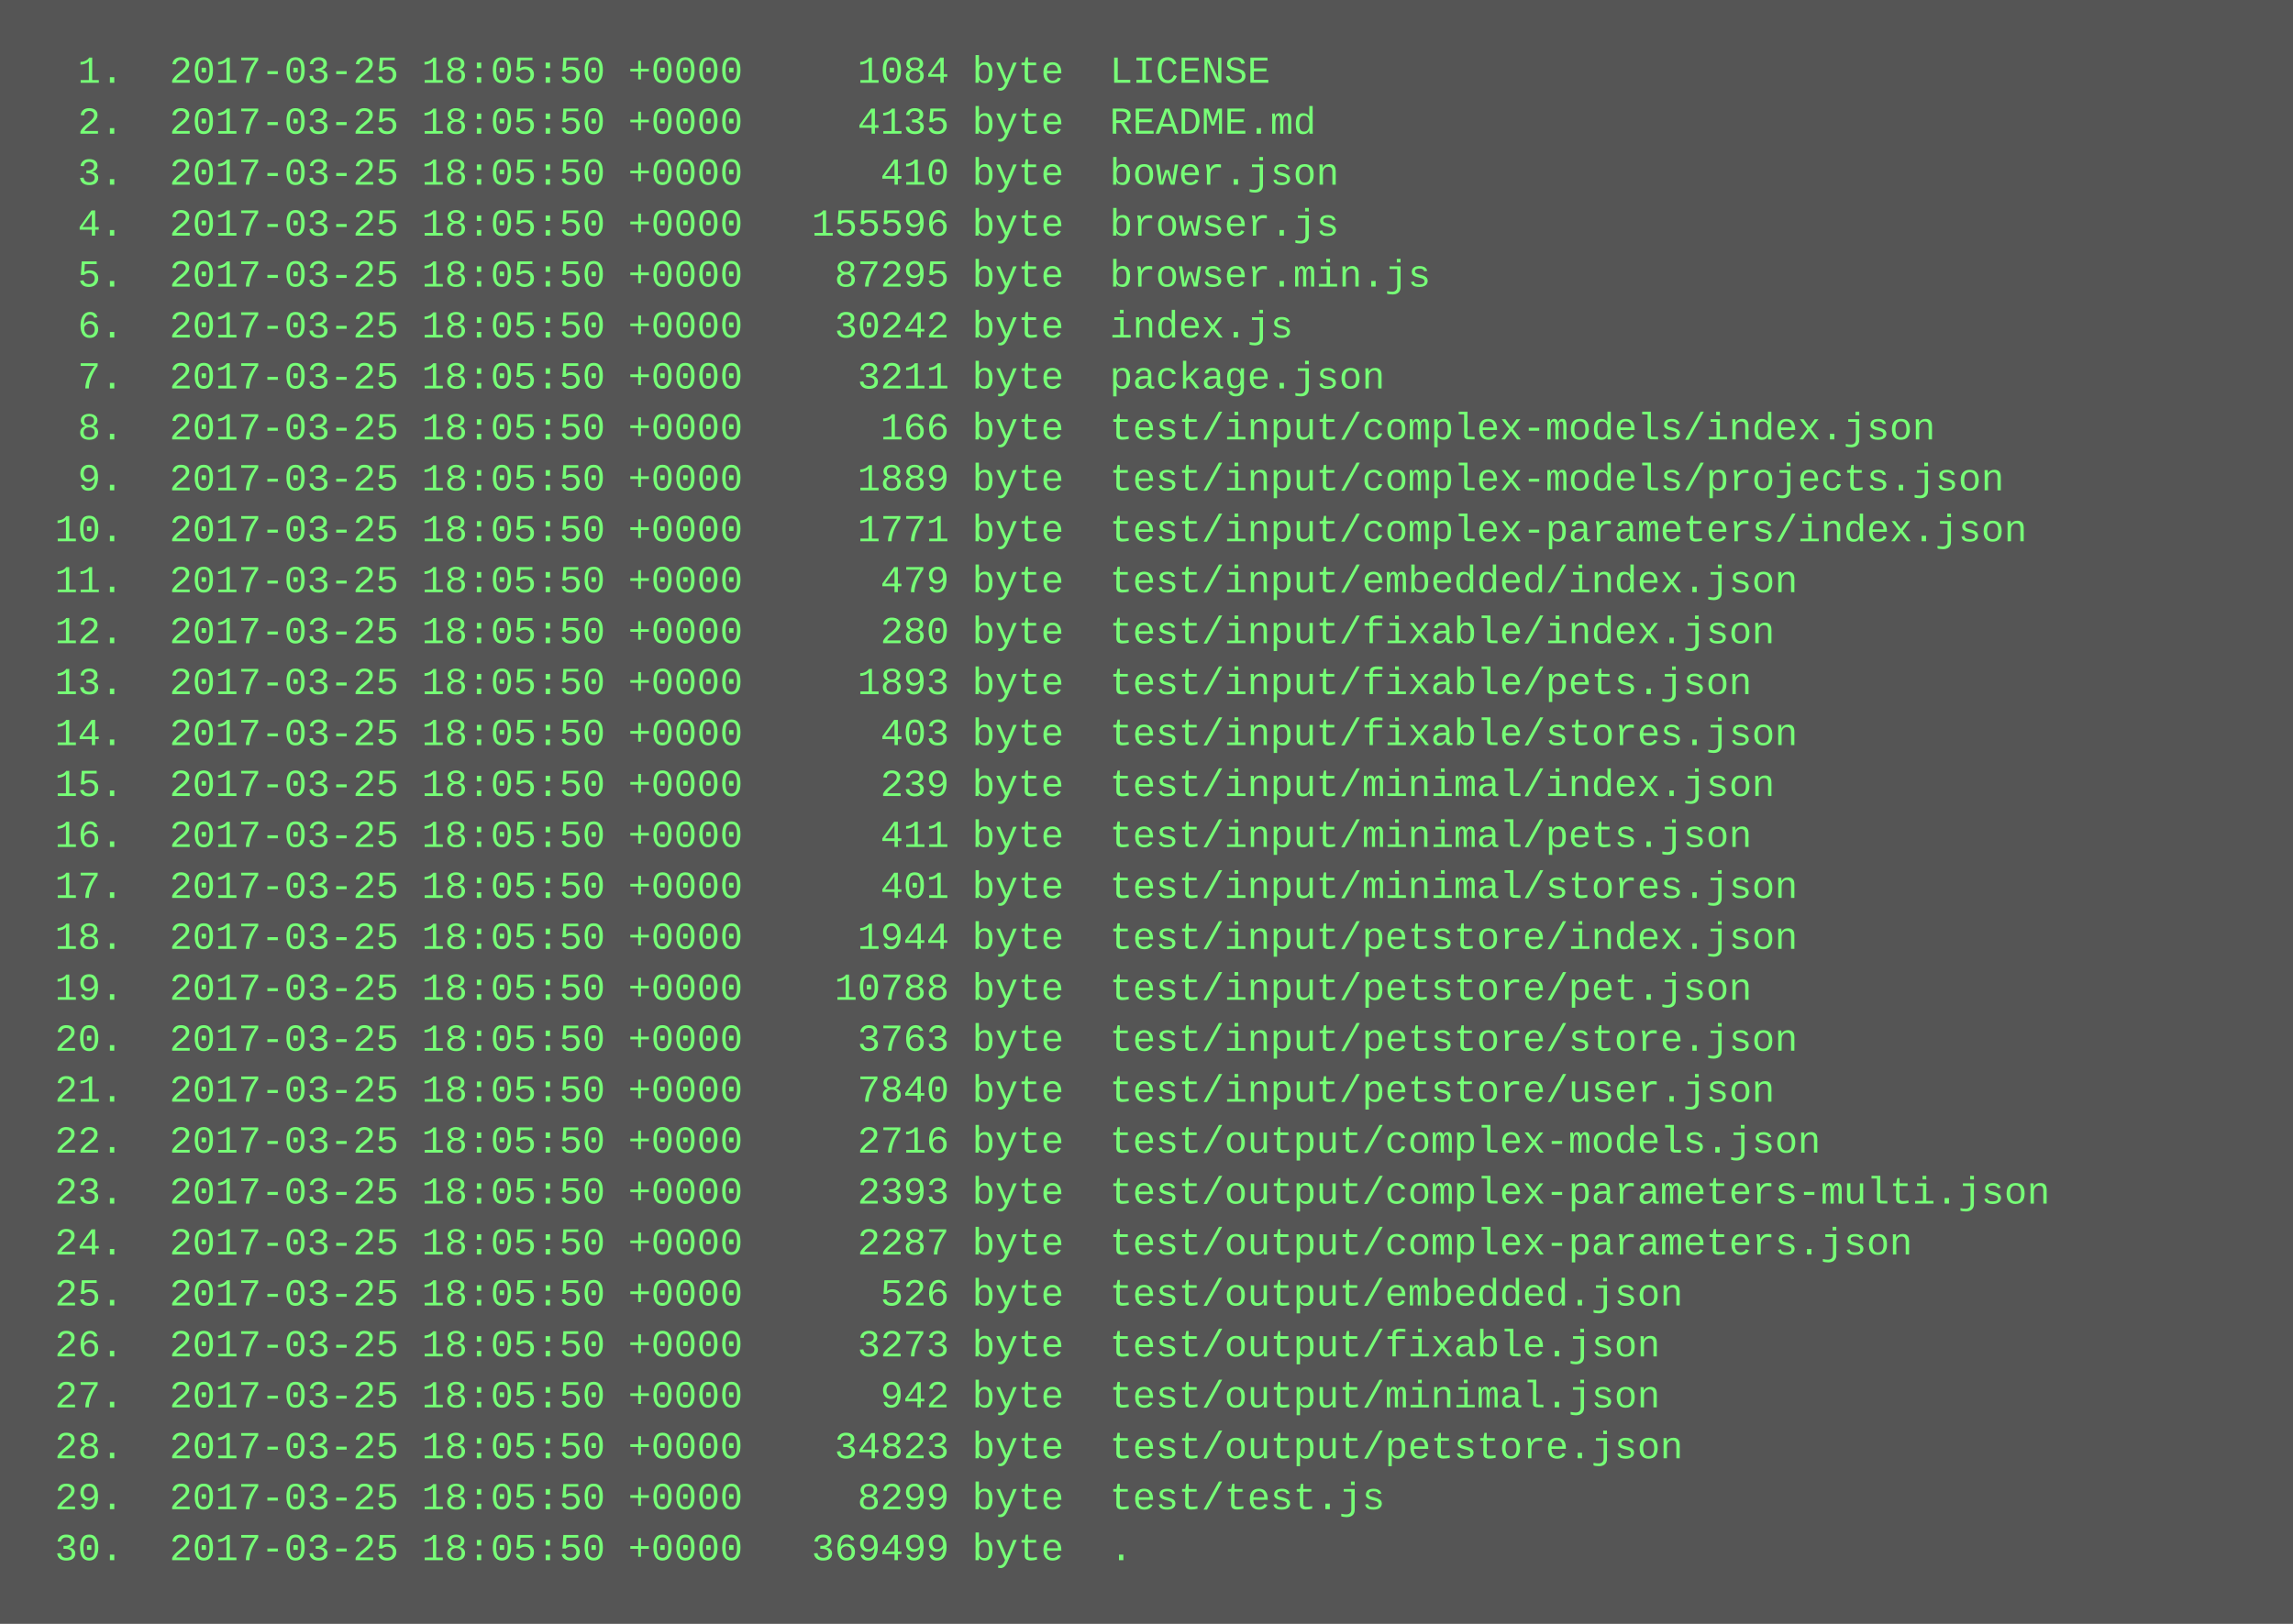
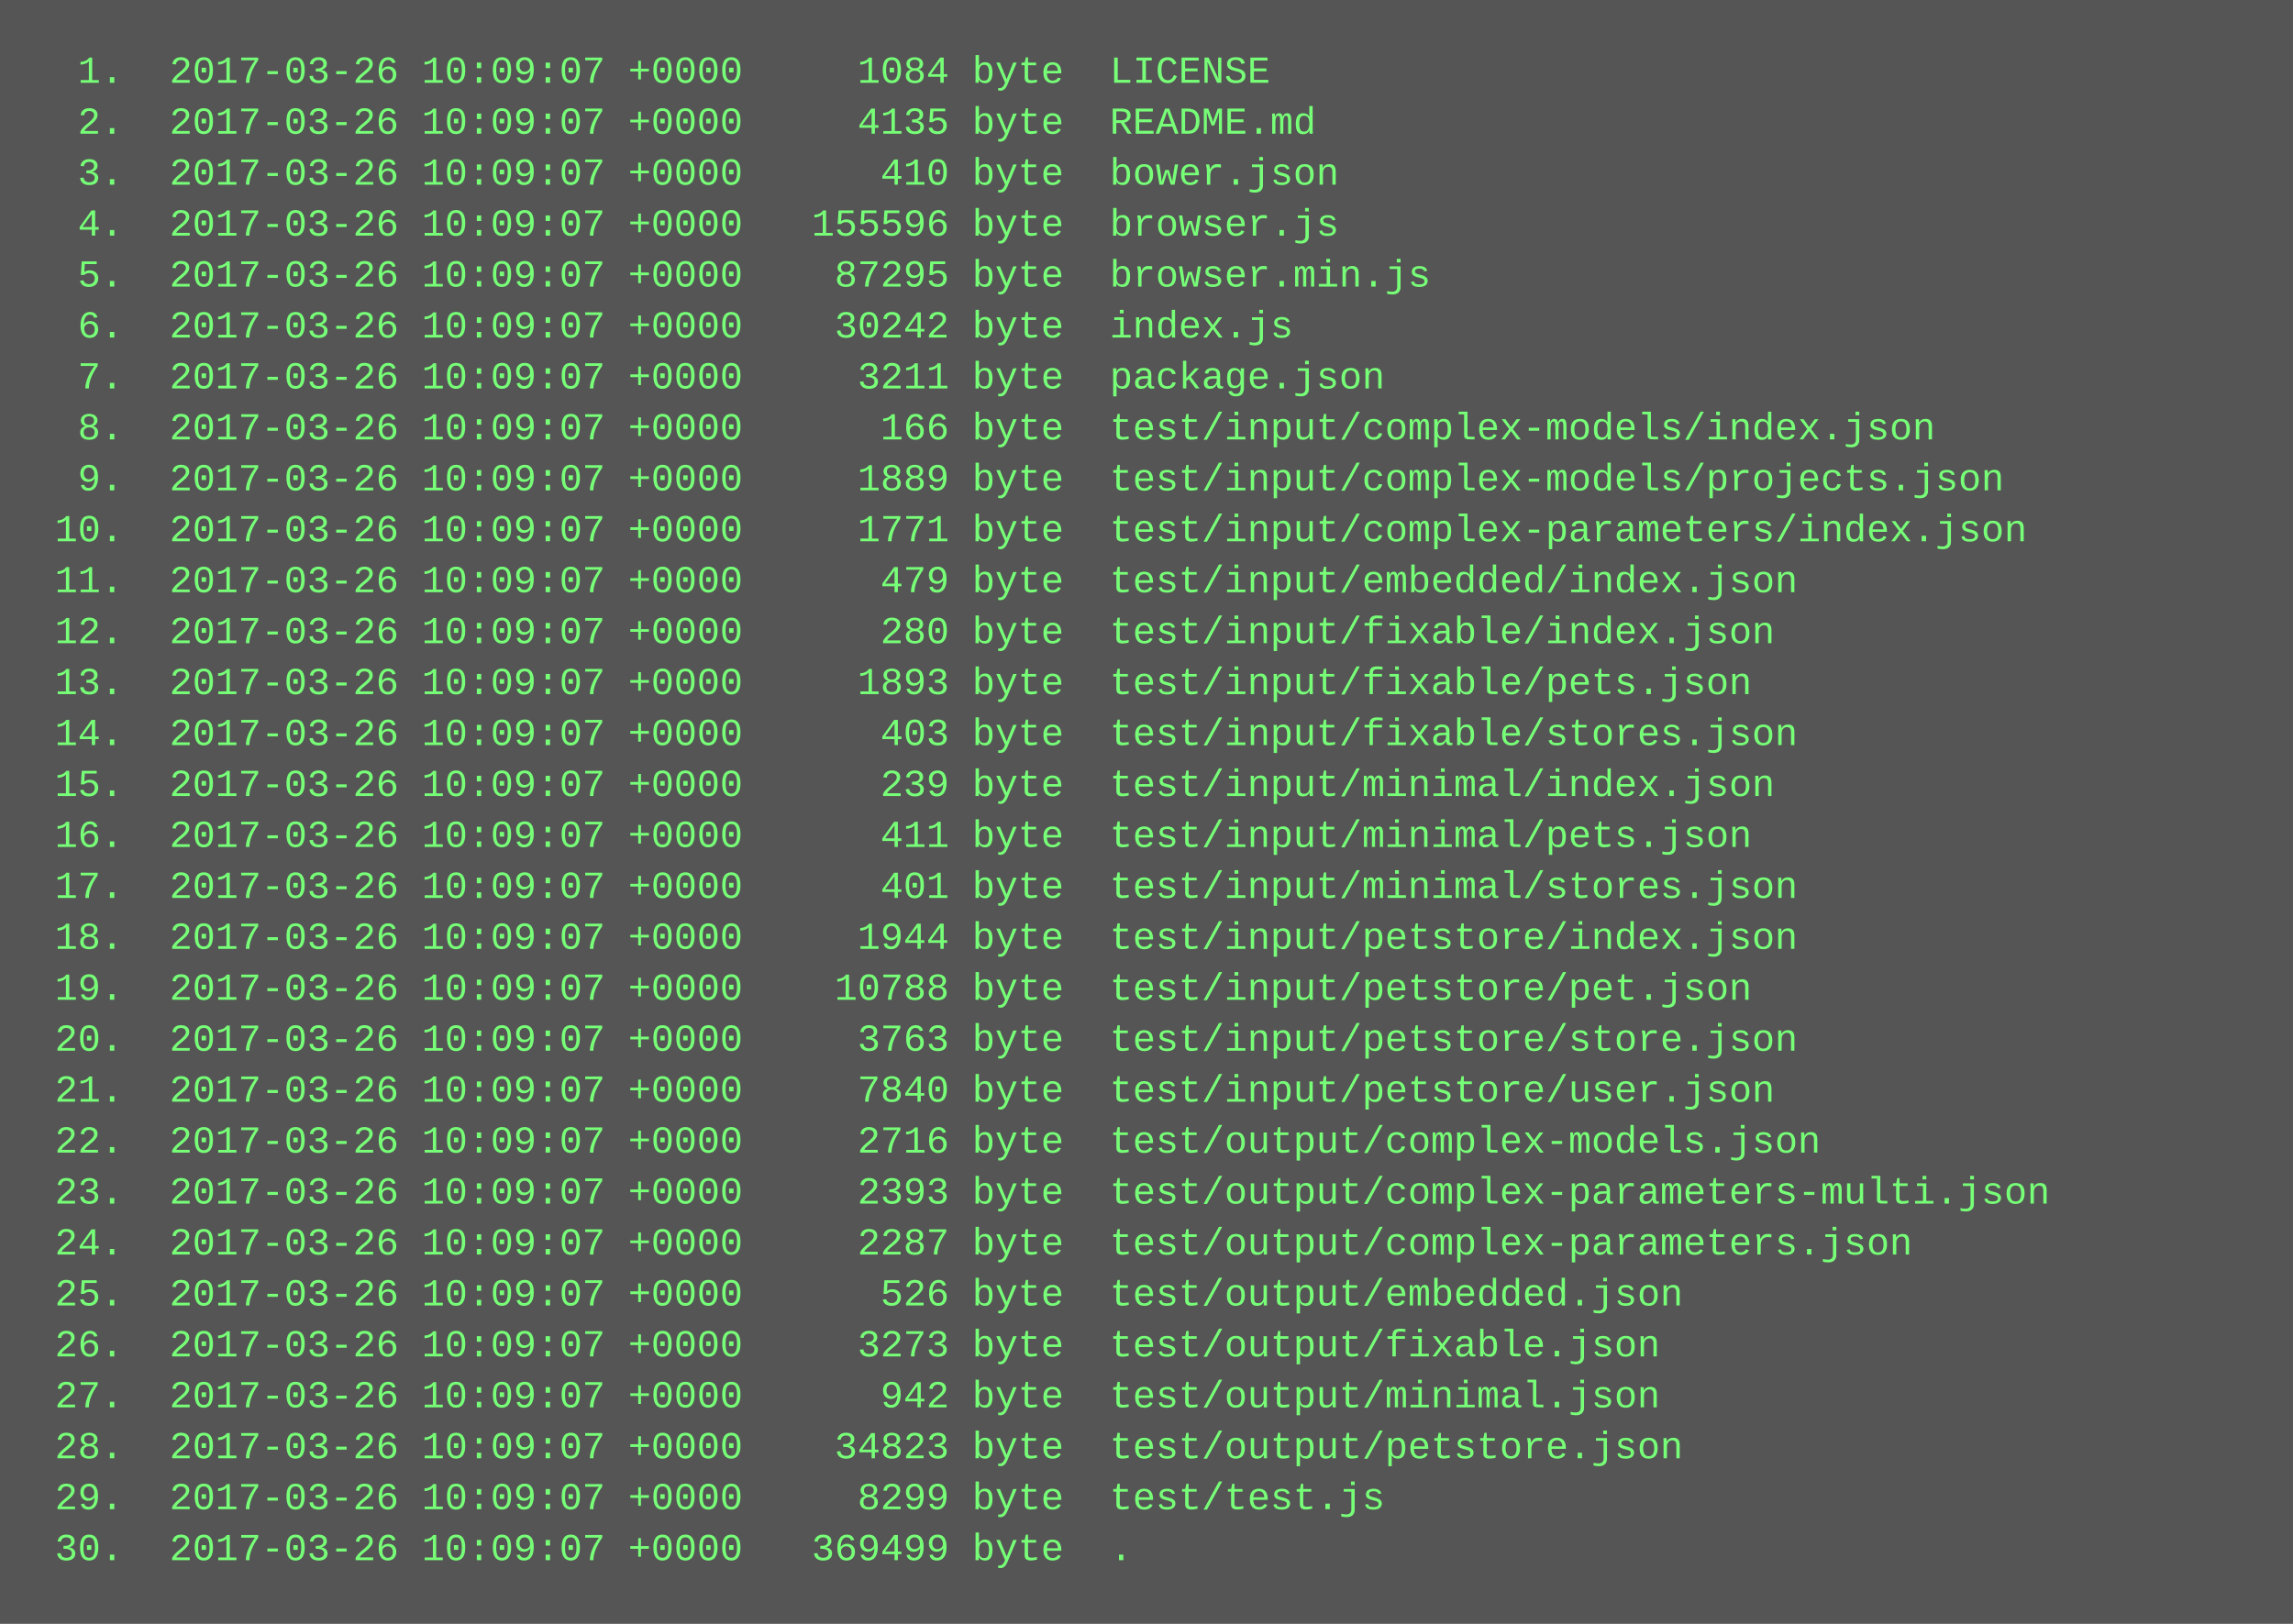
<svg xmlns="http://www.w3.org/2000/svg" height="510" width="720">
  <rect height="510" fill="#555" width="720" />
  <text fill="#7f7" font-family="Courier New" font-size="12" xml:space="preserve">
-     <tspan x="10" y="26">  1.  2017-03-25 18:05:50 +0000     1084 byte  LICENSE</tspan>
-     <tspan x="10" y="42">  2.  2017-03-25 18:05:50 +0000     4135 byte  README.md</tspan>
-     <tspan x="10" y="58">  3.  2017-03-25 18:05:50 +0000      410 byte  bower.json</tspan>
-     <tspan x="10" y="74">  4.  2017-03-25 18:05:50 +0000   155596 byte  browser.js</tspan>
-     <tspan x="10" y="90">  5.  2017-03-25 18:05:50 +0000    87295 byte  browser.min.js</tspan>
-     <tspan x="10" y="106">  6.  2017-03-25 18:05:50 +0000    30242 byte  index.js</tspan>
-     <tspan x="10" y="122">  7.  2017-03-25 18:05:50 +0000     3211 byte  package.json</tspan>
-     <tspan x="10" y="138">  8.  2017-03-25 18:05:50 +0000      166 byte  test/input/complex-models/index.json</tspan>
-     <tspan x="10" y="154">  9.  2017-03-25 18:05:50 +0000     1889 byte  test/input/complex-models/projects.json</tspan>
-     <tspan x="10" y="170"> 10.  2017-03-25 18:05:50 +0000     1771 byte  test/input/complex-parameters/index.json</tspan>
-     <tspan x="10" y="186"> 11.  2017-03-25 18:05:50 +0000      479 byte  test/input/embedded/index.json</tspan>
-     <tspan x="10" y="202"> 12.  2017-03-25 18:05:50 +0000      280 byte  test/input/fixable/index.json</tspan>
-     <tspan x="10" y="218"> 13.  2017-03-25 18:05:50 +0000     1893 byte  test/input/fixable/pets.json</tspan>
-     <tspan x="10" y="234"> 14.  2017-03-25 18:05:50 +0000      403 byte  test/input/fixable/stores.json</tspan>
-     <tspan x="10" y="250"> 15.  2017-03-25 18:05:50 +0000      239 byte  test/input/minimal/index.json</tspan>
-     <tspan x="10" y="266"> 16.  2017-03-25 18:05:50 +0000      411 byte  test/input/minimal/pets.json</tspan>
-     <tspan x="10" y="282"> 17.  2017-03-25 18:05:50 +0000      401 byte  test/input/minimal/stores.json</tspan>
-     <tspan x="10" y="298"> 18.  2017-03-25 18:05:50 +0000     1944 byte  test/input/petstore/index.json</tspan>
-     <tspan x="10" y="314"> 19.  2017-03-25 18:05:50 +0000    10788 byte  test/input/petstore/pet.json</tspan>
-     <tspan x="10" y="330"> 20.  2017-03-25 18:05:50 +0000     3763 byte  test/input/petstore/store.json</tspan>
-     <tspan x="10" y="346"> 21.  2017-03-25 18:05:50 +0000     7840 byte  test/input/petstore/user.json</tspan>
-     <tspan x="10" y="362"> 22.  2017-03-25 18:05:50 +0000     2716 byte  test/output/complex-models.json</tspan>
-     <tspan x="10" y="378"> 23.  2017-03-25 18:05:50 +0000     2393 byte  test/output/complex-parameters-multi.json</tspan>
-     <tspan x="10" y="394"> 24.  2017-03-25 18:05:50 +0000     2287 byte  test/output/complex-parameters.json</tspan>
-     <tspan x="10" y="410"> 25.  2017-03-25 18:05:50 +0000      526 byte  test/output/embedded.json</tspan>
-     <tspan x="10" y="426"> 26.  2017-03-25 18:05:50 +0000     3273 byte  test/output/fixable.json</tspan>
-     <tspan x="10" y="442"> 27.  2017-03-25 18:05:50 +0000      942 byte  test/output/minimal.json</tspan>
-     <tspan x="10" y="458"> 28.  2017-03-25 18:05:50 +0000    34823 byte  test/output/petstore.json</tspan>
-     <tspan x="10" y="474"> 29.  2017-03-25 18:05:50 +0000     8299 byte  test/test.js</tspan>
-     <tspan x="10" y="490"> 30.  2017-03-25 18:05:50 +0000   369499 byte  .</tspan>
+     <tspan x="10" y="26">  1.  2017-03-26 10:09:07 +0000     1084 byte  LICENSE</tspan>
+     <tspan x="10" y="42">  2.  2017-03-26 10:09:07 +0000     4135 byte  README.md</tspan>
+     <tspan x="10" y="58">  3.  2017-03-26 10:09:07 +0000      410 byte  bower.json</tspan>
+     <tspan x="10" y="74">  4.  2017-03-26 10:09:07 +0000   155596 byte  browser.js</tspan>
+     <tspan x="10" y="90">  5.  2017-03-26 10:09:07 +0000    87295 byte  browser.min.js</tspan>
+     <tspan x="10" y="106">  6.  2017-03-26 10:09:07 +0000    30242 byte  index.js</tspan>
+     <tspan x="10" y="122">  7.  2017-03-26 10:09:07 +0000     3211 byte  package.json</tspan>
+     <tspan x="10" y="138">  8.  2017-03-26 10:09:07 +0000      166 byte  test/input/complex-models/index.json</tspan>
+     <tspan x="10" y="154">  9.  2017-03-26 10:09:07 +0000     1889 byte  test/input/complex-models/projects.json</tspan>
+     <tspan x="10" y="170"> 10.  2017-03-26 10:09:07 +0000     1771 byte  test/input/complex-parameters/index.json</tspan>
+     <tspan x="10" y="186"> 11.  2017-03-26 10:09:07 +0000      479 byte  test/input/embedded/index.json</tspan>
+     <tspan x="10" y="202"> 12.  2017-03-26 10:09:07 +0000      280 byte  test/input/fixable/index.json</tspan>
+     <tspan x="10" y="218"> 13.  2017-03-26 10:09:07 +0000     1893 byte  test/input/fixable/pets.json</tspan>
+     <tspan x="10" y="234"> 14.  2017-03-26 10:09:07 +0000      403 byte  test/input/fixable/stores.json</tspan>
+     <tspan x="10" y="250"> 15.  2017-03-26 10:09:07 +0000      239 byte  test/input/minimal/index.json</tspan>
+     <tspan x="10" y="266"> 16.  2017-03-26 10:09:07 +0000      411 byte  test/input/minimal/pets.json</tspan>
+     <tspan x="10" y="282"> 17.  2017-03-26 10:09:07 +0000      401 byte  test/input/minimal/stores.json</tspan>
+     <tspan x="10" y="298"> 18.  2017-03-26 10:09:07 +0000     1944 byte  test/input/petstore/index.json</tspan>
+     <tspan x="10" y="314"> 19.  2017-03-26 10:09:07 +0000    10788 byte  test/input/petstore/pet.json</tspan>
+     <tspan x="10" y="330"> 20.  2017-03-26 10:09:07 +0000     3763 byte  test/input/petstore/store.json</tspan>
+     <tspan x="10" y="346"> 21.  2017-03-26 10:09:07 +0000     7840 byte  test/input/petstore/user.json</tspan>
+     <tspan x="10" y="362"> 22.  2017-03-26 10:09:07 +0000     2716 byte  test/output/complex-models.json</tspan>
+     <tspan x="10" y="378"> 23.  2017-03-26 10:09:07 +0000     2393 byte  test/output/complex-parameters-multi.json</tspan>
+     <tspan x="10" y="394"> 24.  2017-03-26 10:09:07 +0000     2287 byte  test/output/complex-parameters.json</tspan>
+     <tspan x="10" y="410"> 25.  2017-03-26 10:09:07 +0000      526 byte  test/output/embedded.json</tspan>
+     <tspan x="10" y="426"> 26.  2017-03-26 10:09:07 +0000     3273 byte  test/output/fixable.json</tspan>
+     <tspan x="10" y="442"> 27.  2017-03-26 10:09:07 +0000      942 byte  test/output/minimal.json</tspan>
+     <tspan x="10" y="458"> 28.  2017-03-26 10:09:07 +0000    34823 byte  test/output/petstore.json</tspan>
+     <tspan x="10" y="474"> 29.  2017-03-26 10:09:07 +0000     8299 byte  test/test.js</tspan>
+     <tspan x="10" y="490"> 30.  2017-03-26 10:09:07 +0000   369499 byte  .</tspan>
  </text>
</svg>
